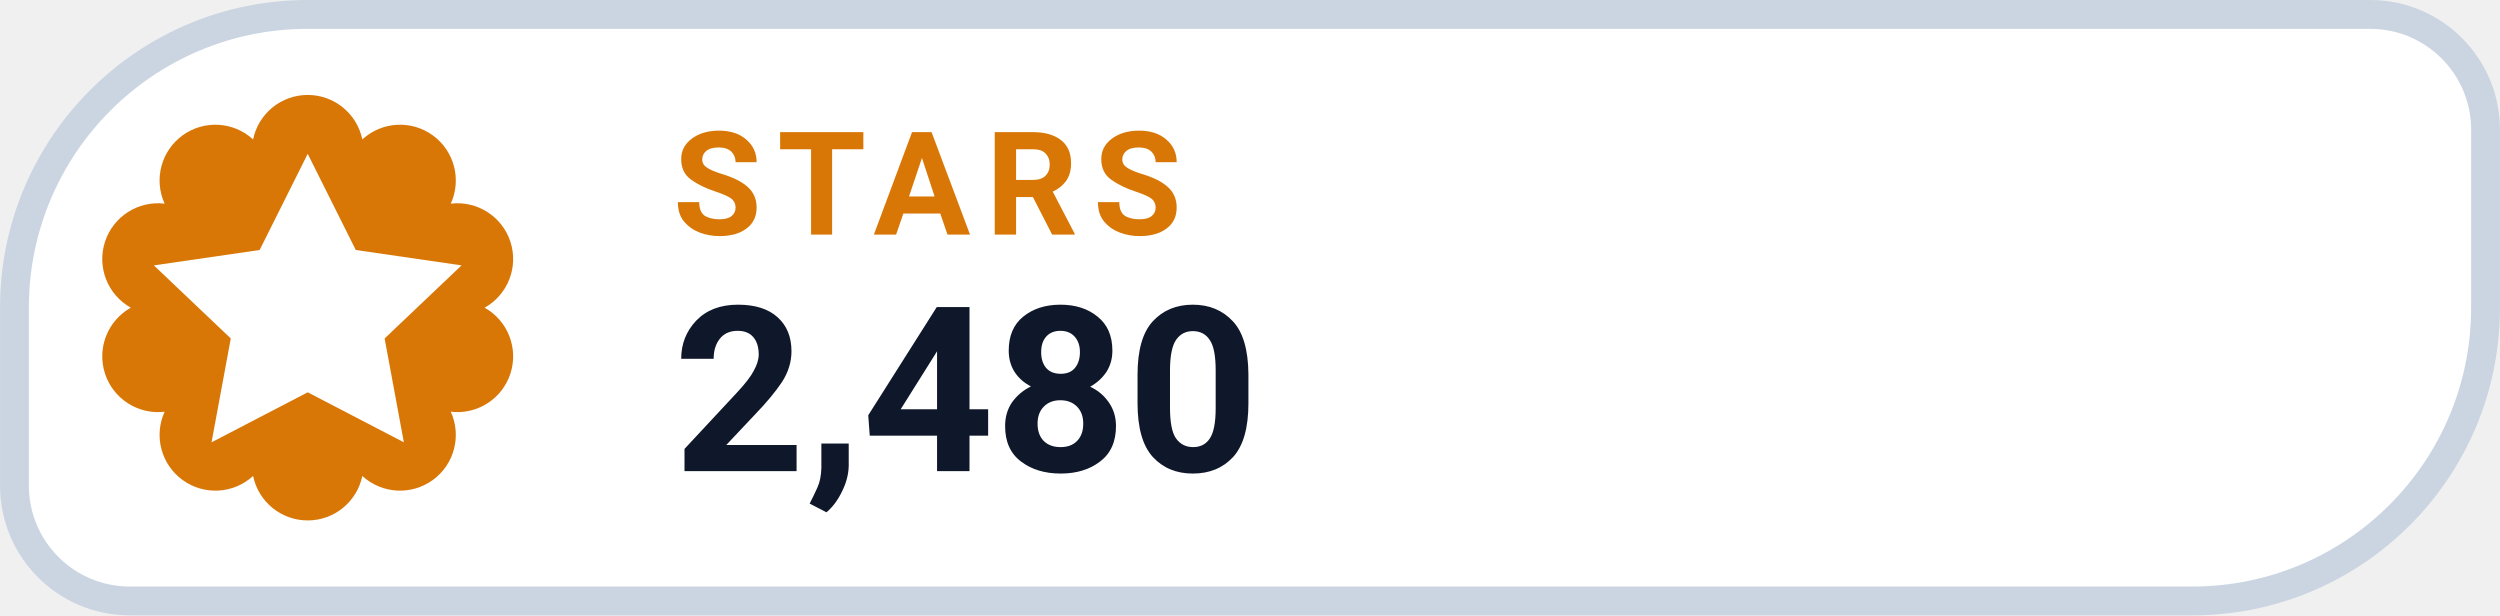
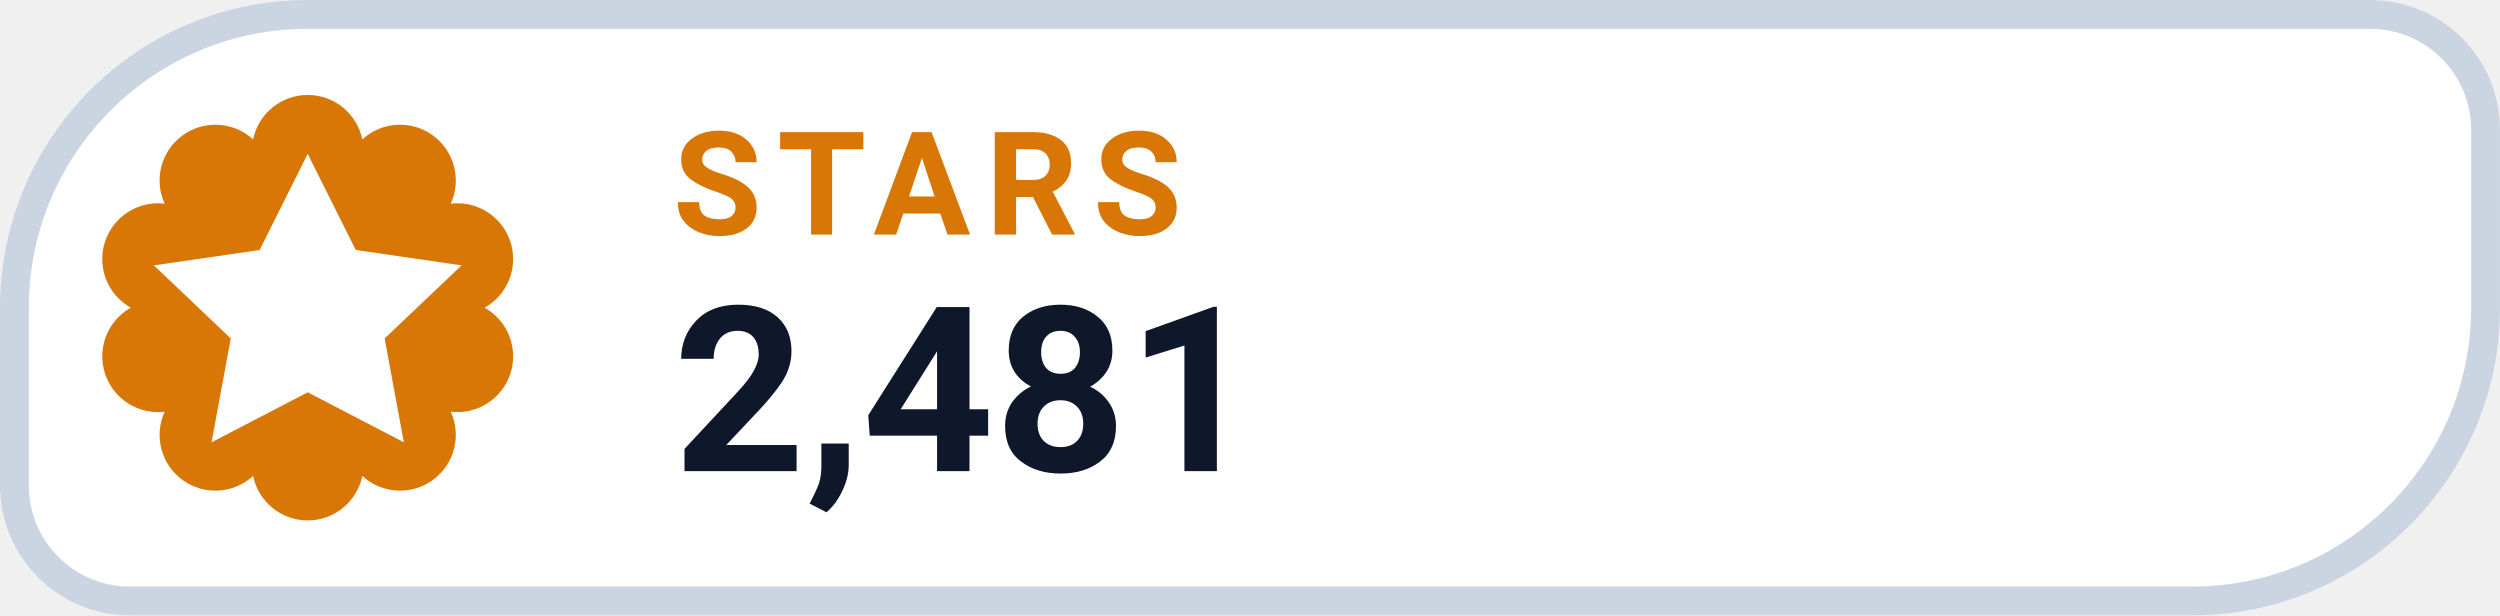
- <svg xmlns="http://www.w3.org/2000/svg" width="126" height="31.015" viewBox="0 0 130 32" role="img" aria-label="STARS 2,480">
+ <svg xmlns="http://www.w3.org/2000/svg" width="126" height="31.015" viewBox="0 0 130 32" role="img" aria-label="STARS 2,481">
  <path d="M 16.00 0.75 H 123.25 A 6.00 6.00 0 0 1 129.25 6.75 V 16.00 A 15.25 15.25 0 0 1 114.00 31.25 H 6.75 A 6.00 6.00 0 0 1 0.75 25.25 V 16.00 A 15.25 15.25 0 0 1 16.00 0.75 Z" fill="#FFFFFF" stroke="#CBD5E1" stroke-width="1.5" />
  <path d="M 13.16 7.25 A 2.90 2.90 0 0 1 18.84 7.25 A 2.90 2.90 0 0 1 23.44 10.59 A 2.90 2.90 0 0 1 25.20 16.00 A 2.90 2.90 0 0 1 23.44 21.41 A 2.90 2.90 0 0 1 18.84 24.75 A 2.90 2.90 0 0 1 13.16 24.75 A 2.90 2.90 0 0 1 8.56 21.41 A 2.90 2.90 0 0 1 6.80 16.00 A 2.90 2.90 0 0 1 8.56 10.59 A 2.90 2.90 0 0 1 13.16 7.25 Z" fill="#D97706" />
  <g transform="translate(16 16)" style="color:#FFFFFF;">
    <path d="M0 -8 l2.5 5 5.5 .8 -4 3.8 1 5.4 -5 -2.6 -5 2.6 1 -5.4 -4 -3.8 5.5 -.8 Z" fill="currentColor" />
  </g>
  <text x="35" y="12.2" fill="#D97706" font-family="-apple-system,BlinkMacSystemFont,'Segoe UI',Roboto,Helvetica,Arial,sans-serif" font-size="7.5" font-weight="700" letter-spacing=".8">STARS</text>
-   <text x="35" y="24.5" fill="#0F172A" font-family="-apple-system,BlinkMacSystemFont,'Segoe UI',Roboto,Helvetica,Arial,sans-serif" font-size="12" font-weight="750">2,480</text>
+   <text x="35" y="24.5" fill="#0F172A" font-family="-apple-system,BlinkMacSystemFont,'Segoe UI',Roboto,Helvetica,Arial,sans-serif" font-size="12" font-weight="750">2,481</text>
</svg>
